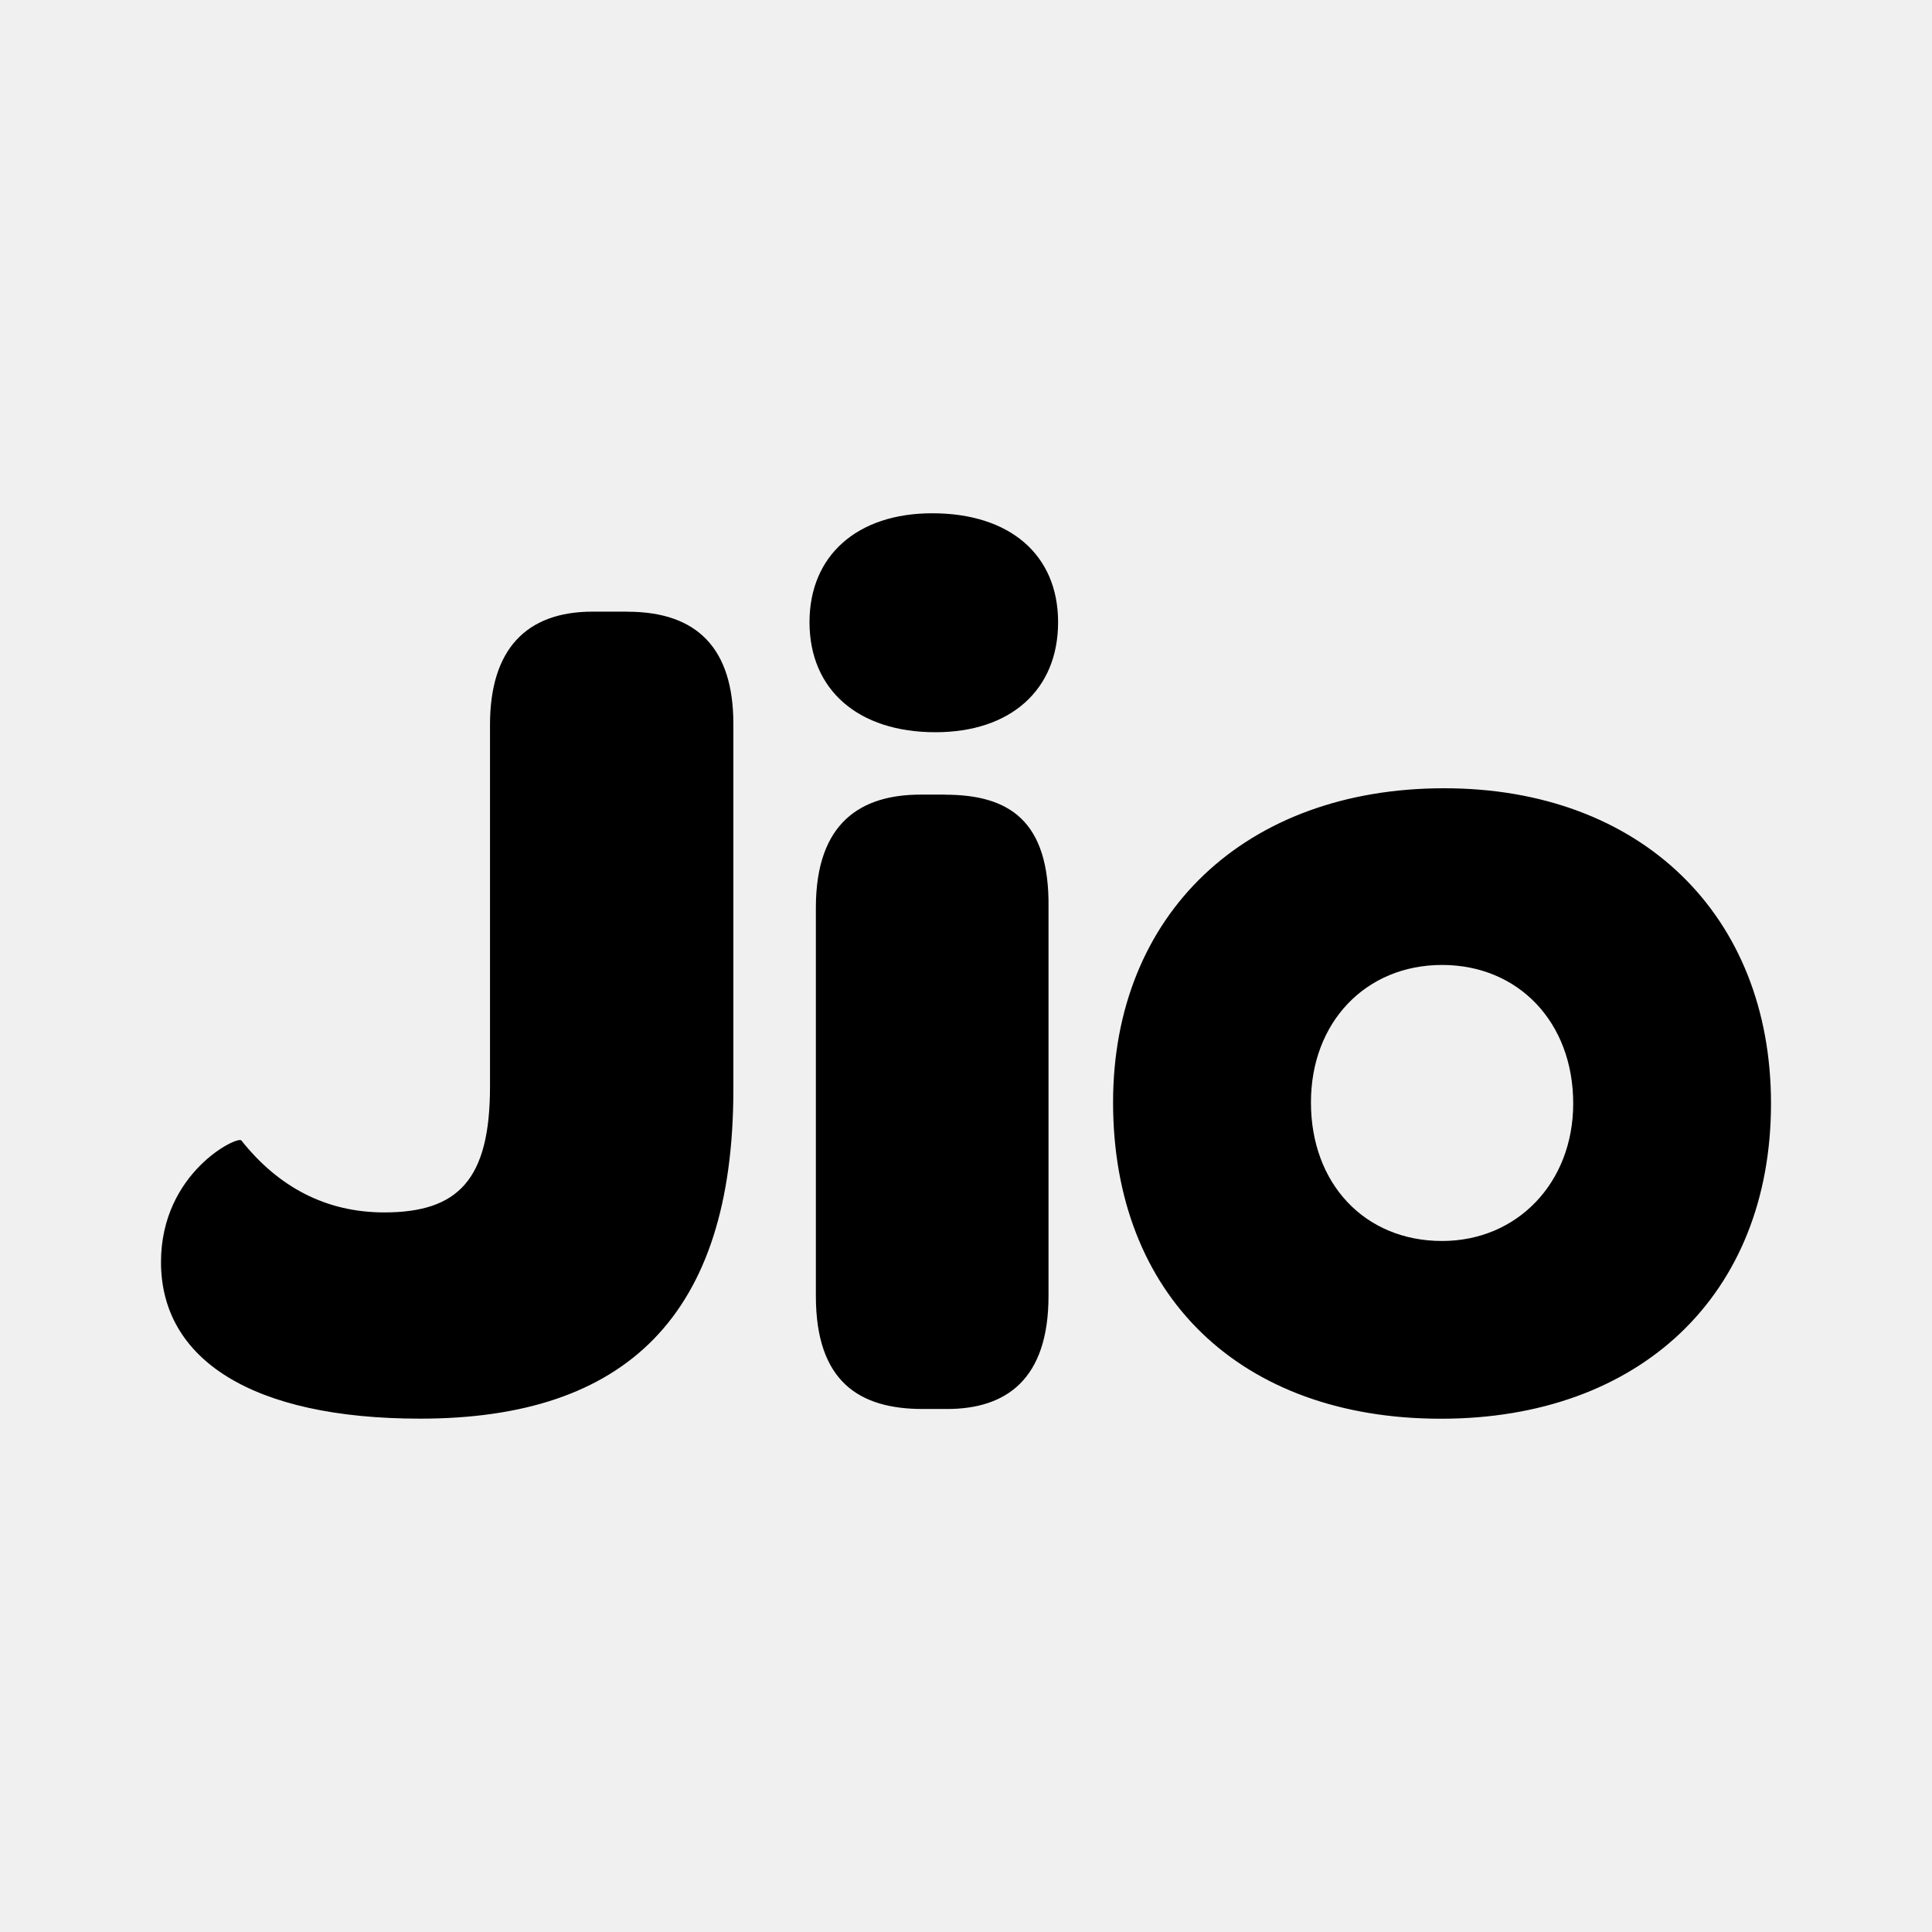
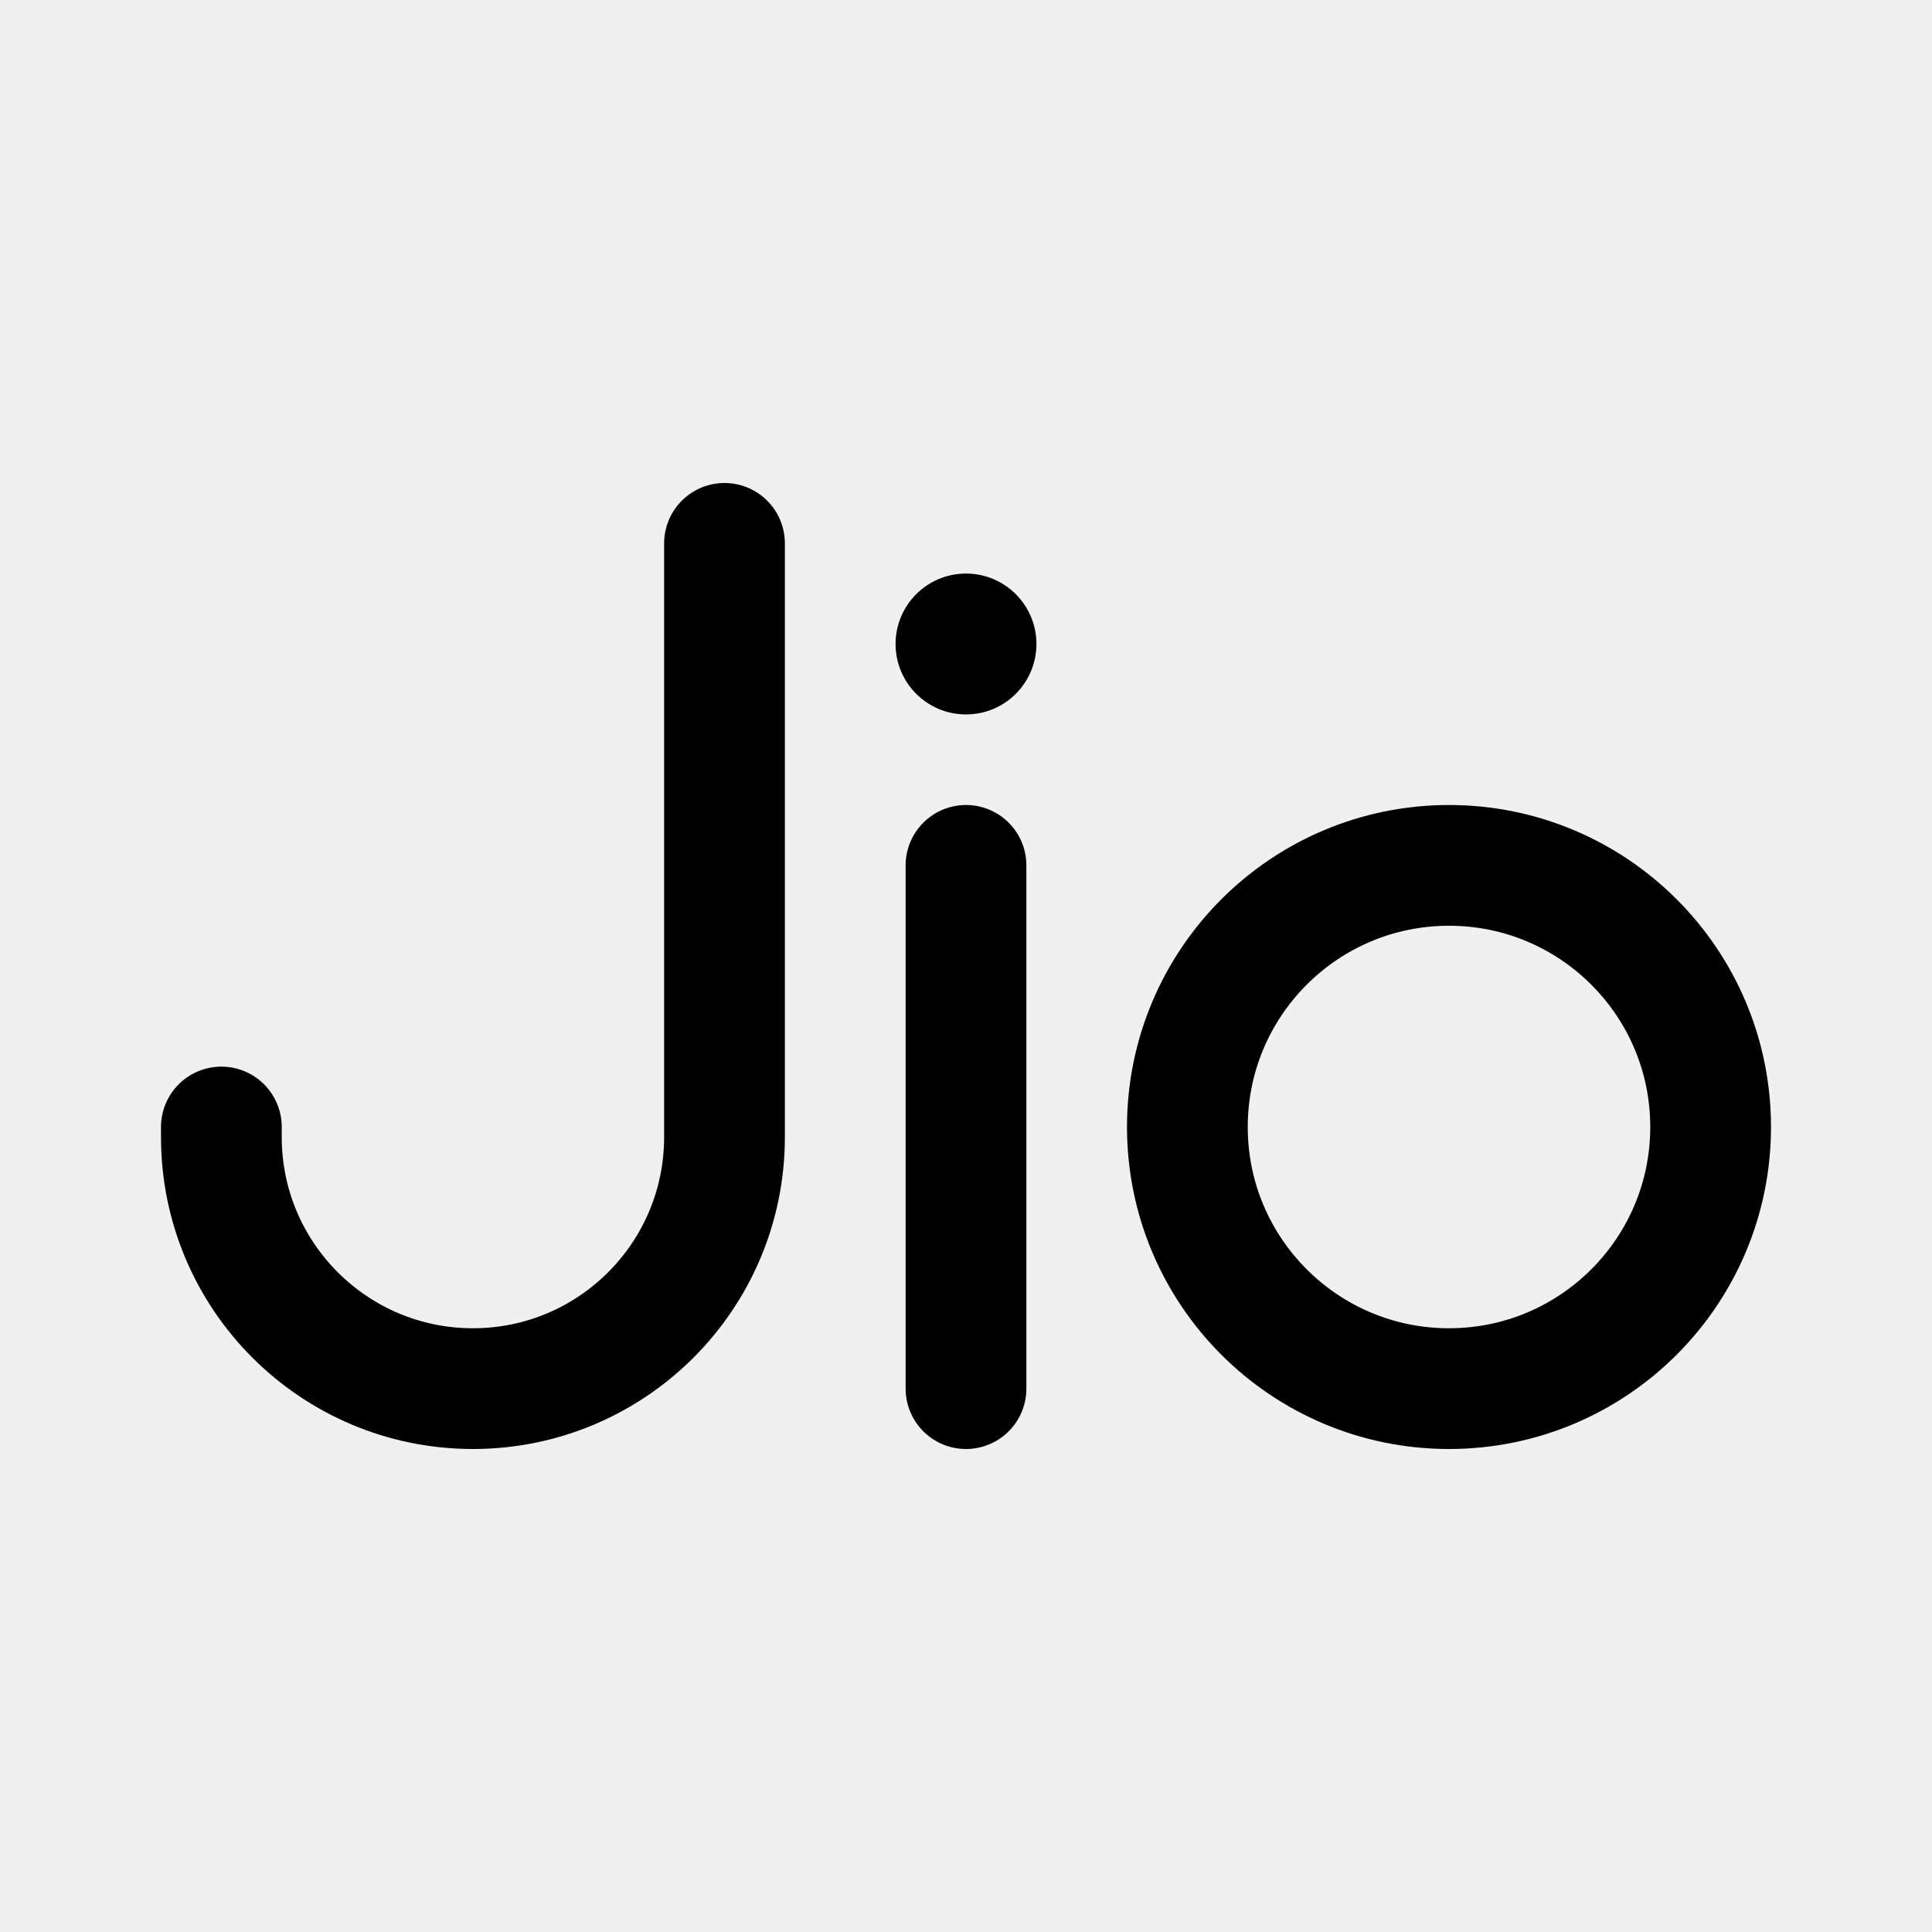
- <svg xmlns="http://www.w3.org/2000/svg" height="24" width="24" version="1.1" id="svg4">
-   <defs id="defs8" />
-   <path d="m 17.914,15.416 c -0.959,0 -1.629,-0.71 -1.629,-1.721 0,-0.999 0.683,-1.708 1.629,-1.708 0.946,0 1.629,0.71 1.629,1.721 0,0.985 -0.696,1.708 -1.629,1.708 z m 0.026,-5.624 c -2.469,0 -4.113,1.564 -4.113,3.903 0,2.392 1.576,3.929 4.073,3.929 C 20.371,17.624 22,16.086 22,13.708 22,11.369 20.384,9.792 17.94,9.792 Z M 11.581,6.376 c -0.933,0 -1.525,0.525 -1.525,1.353 0,0.841 0.605,1.367 1.564,1.367 0.933,0 1.524,-0.525 1.524,-1.367 0,-0.841 -0.604,-1.353 -1.563,-1.353 z m 0.157,3.495 h -0.302 c -0.736,0 -1.301,0.342 -1.301,1.405 v 4.822 c 0,1.064 0.537,1.405 1.327,1.405 h 0.302 c 0.736,0 1.261,-0.368 1.261,-1.405 V 11.277 C 13.039,10.186 12.527,9.872 11.738,9.872 Z M 7.795,7.598 H 7.362 c -0.828,0 -1.275,0.472 -1.275,1.405 v 4.495 c 0,1.156 -0.394,1.563 -1.314,1.563 -0.722,0 -1.314,-0.314 -1.774,-0.893 -0.039,-0.066 -0.999,0.394 -0.999,1.51 0,1.209 1.13,1.945 3.22,1.945 2.55,0 3.89,-1.275 3.89,-4.087 V 8.991 c 0,-0.933 -0.447,-1.392 -1.315,-1.392 z" fill="#fff" style="fill:#000000;fill-opacity:1;stroke:none;stroke-width:1.014;stroke-miterlimit:4;stroke-dasharray:none" id="path2" />
+ <svg xmlns="http://www.w3.org/2000/svg" width="192" height="192" viewBox="0 0 192 192" fill="none">
+   <path d="M72 54V113C72 126.807 60.807 138 47 138V138C33.193 138 22 126.807 22 113V112" stroke="black" stroke-width="12" stroke-linecap="round" />
+   <path d="M96 138V86" stroke="black" stroke-width="12" stroke-linecap="round" />
+   <circle cx="96" cy="64" r="7" fill="black" />
+   <circle cx="144" cy="112" r="26" stroke="black" stroke-width="12" />
</svg>
